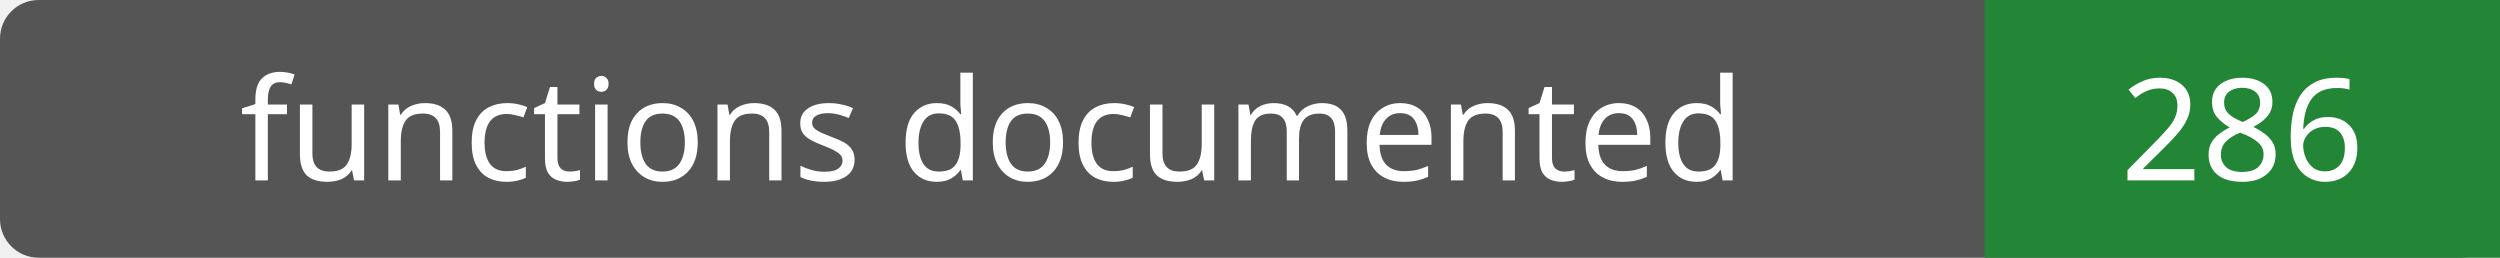
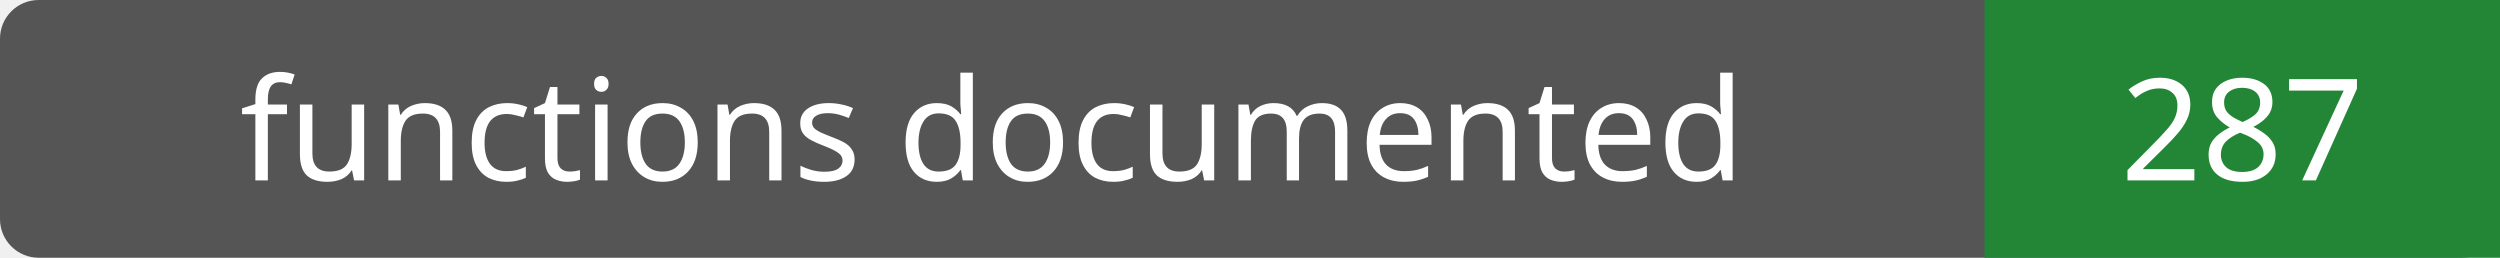
- <svg xmlns="http://www.w3.org/2000/svg" width="194" height="20" role="img" aria-label="functions documented: 286">
+ <svg xmlns="http://www.w3.org/2000/svg" width="194" height="20" role="img" aria-label="functions documented: 287">
  <rect width="194" height="20" rx="3" fill="#555" />
  <path fill="#238636" d="M154 0h40v20H154z" />
  <g fill="#fff" text-anchor="middle" font-family="Verdana,sans-serif" font-size="11">
    <text x="77.0" y="14">functions documented</text>
-     <text x="174.0" y="14">286</text>
+     <text x="174.0" y="14">287</text>
  </g>
</svg>
